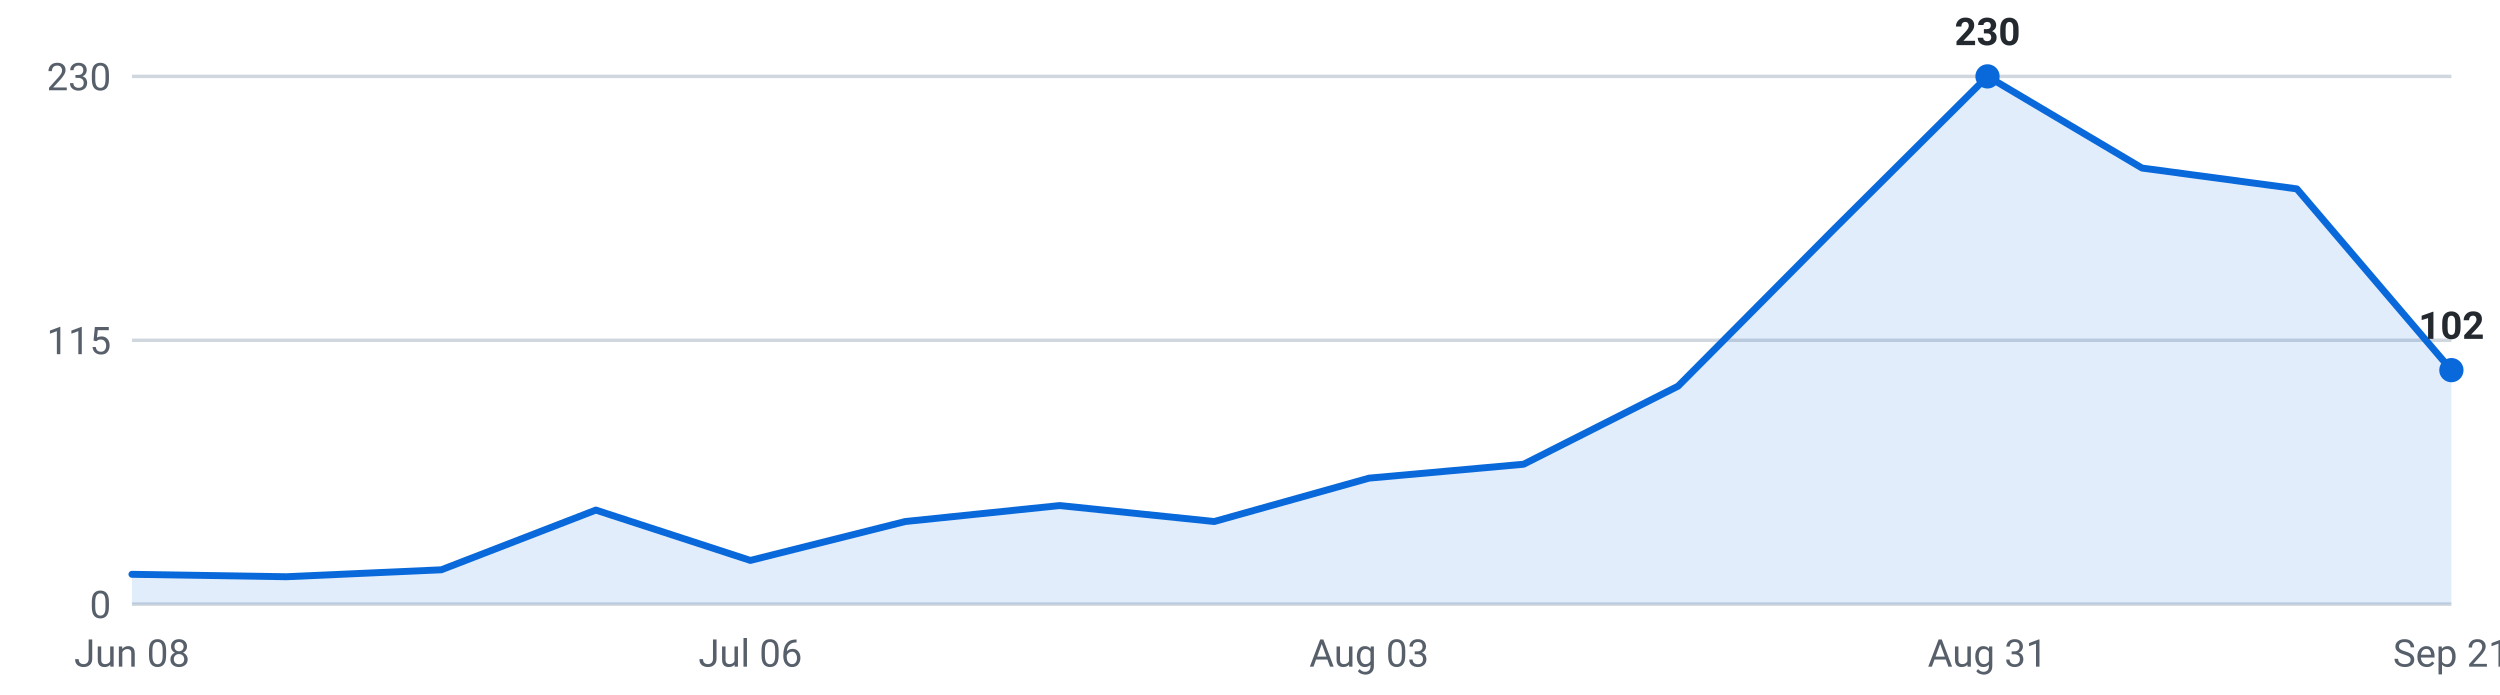
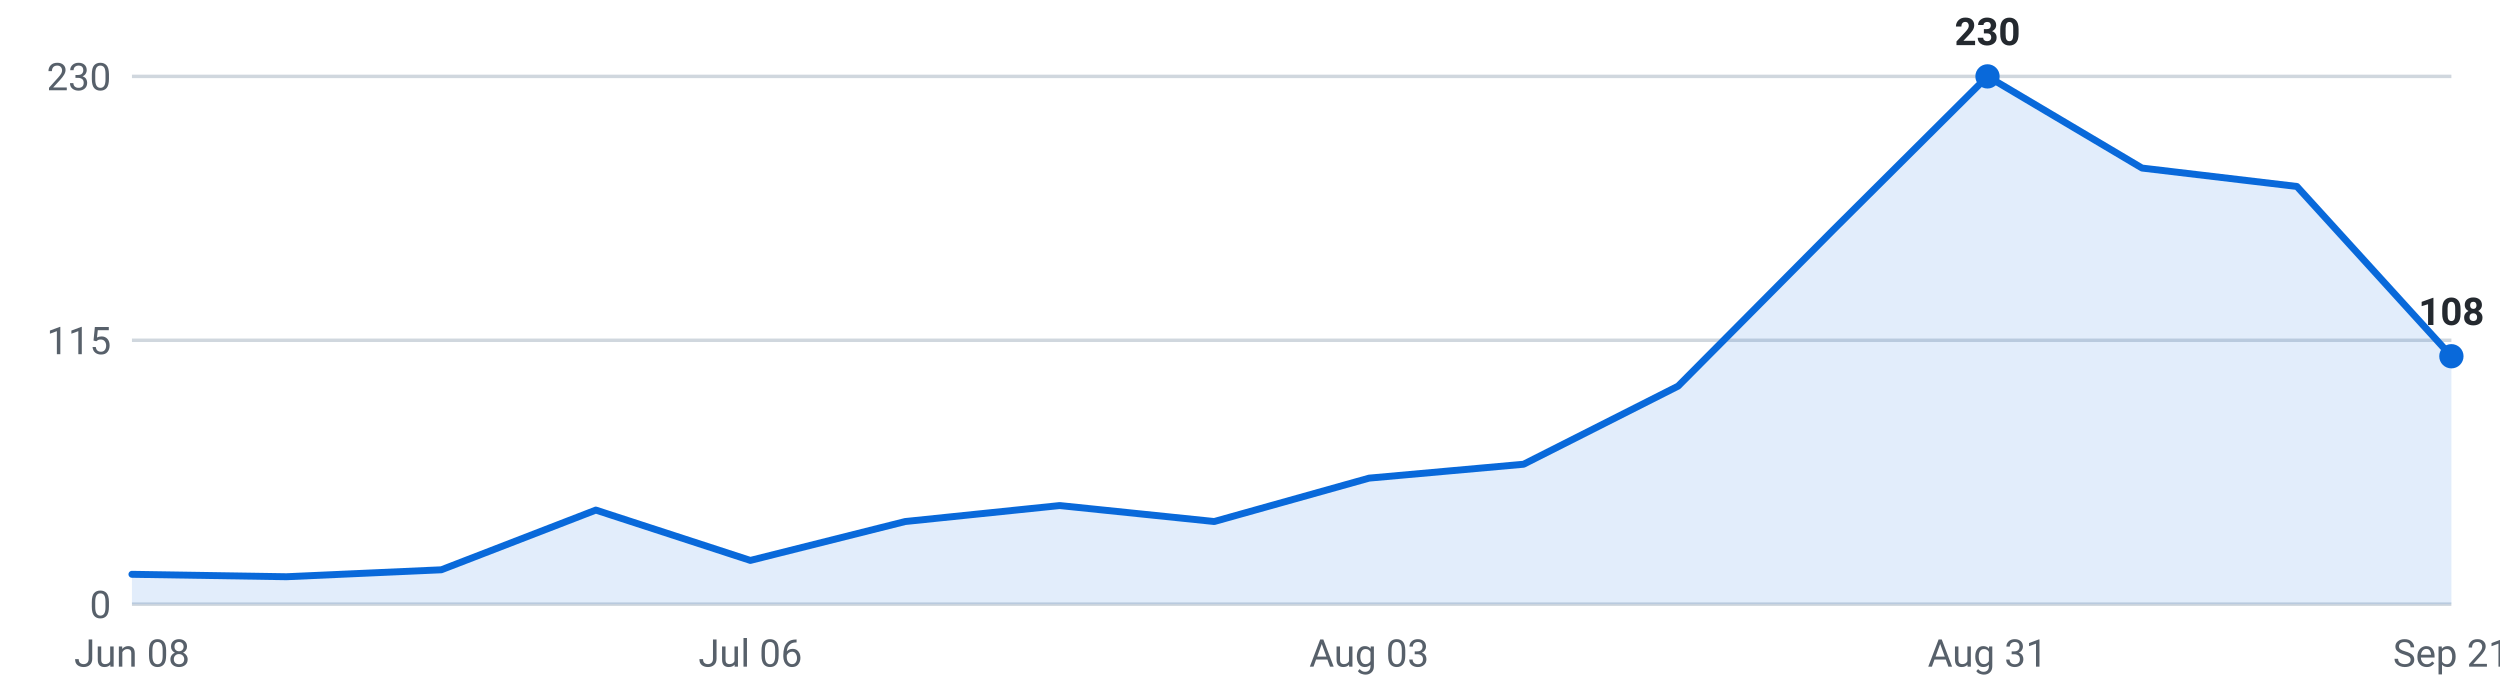
<svg xmlns="http://www.w3.org/2000/svg" viewBox="0 0 720 200" width="720" height="200" role="img" aria-label="Internships posted per week, last 16 weeks">
  <g font-family="-apple-system,Segoe UI,Roboto,sans-serif" font-size="11">
    <line x1="38" y1="174.0" x2="706" y2="174.0" stroke="#d0d7de" stroke-width="1" />
    <text x="32" y="178.0" text-anchor="end" fill="#57606a">0</text>
    <line x1="38" y1="98.0" x2="706" y2="98.0" stroke="#d0d7de" stroke-width="1" />
    <text x="32" y="102.0" text-anchor="end" fill="#57606a">115</text>
    <line x1="38" y1="22.0" x2="706" y2="22.0" stroke="#d0d7de" stroke-width="1" />
    <text x="32" y="26.0" text-anchor="end" fill="#57606a">230</text>
-     <path d="M38.0,174 L38.0,165.4 L82.5,166.1 L127.1,164.1 L171.6,146.9 L216.1,161.4 L260.7,150.2 L305.2,145.6 L349.7,150.2 L394.3,137.7 L438.8,133.7 L483.3,111.2 L527.9,66.3 L572.4,22.0 L616.9,48.4 L661.5,54.4 L706.0,106.6 L706.0,174 Z" fill="#0969da" fill-opacity="0.12" />
-     <polyline points="38.0,165.4 82.5,166.1 127.1,164.1 171.6,146.9 216.1,161.4 260.7,150.2 305.2,145.6 349.7,150.2 394.3,137.7 438.8,133.7 483.3,111.2 527.9,66.3 572.4,22.0 616.9,48.4 661.5,54.4 706.0,106.6" fill="none" stroke="#0969da" stroke-width="2" stroke-linejoin="round" stroke-linecap="round" />
+     <path d="M38.0,174 L38.0,165.4 L82.5,166.1 L127.1,164.1 L171.6,146.9 L216.1,161.4 L260.7,150.2 L305.2,145.6 L349.7,150.2 L394.3,137.7 L438.8,133.7 L483.3,111.2 L527.9,66.3 L572.4,22.0 L616.9,48.4 L661.5,53.7 L706.0,102.6 L706.0,174 Z" fill="#0969da" fill-opacity="0.12" />
+     <polyline points="38.0,165.4 82.5,166.1 127.1,164.1 171.6,146.9 216.1,161.4 260.7,150.2 305.2,145.6 349.7,150.2 394.3,137.7 438.8,133.7 483.3,111.2 527.9,66.3 572.4,22.0 616.9,48.4 661.5,53.7 706.0,102.6" fill="none" stroke="#0969da" stroke-width="2" stroke-linejoin="round" stroke-linecap="round" />
    <circle cx="572.4" cy="22.0" r="3.5" fill="#0969da" />
    <text x="572.4" y="13.0" text-anchor="middle" fill="#24292f" font-weight="600">230</text>
-     <circle cx="706.0" cy="106.6" r="3.5" fill="#0969da" />
-     <text x="706.0" y="97.6" text-anchor="middle" fill="#24292f" font-weight="600">102</text>
+     <circle cx="706.0" cy="102.6" r="3.5" fill="#0969da" />
+     <text x="706.0" y="93.6" text-anchor="middle" fill="#24292f" font-weight="600">108</text>
    <text x="38.0" y="192" text-anchor="middle" fill="#57606a">Jun 08</text>
    <text x="216.1" y="192" text-anchor="middle" fill="#57606a">Jul 06</text>
    <text x="394.3" y="192" text-anchor="middle" fill="#57606a">Aug 03</text>
    <text x="572.4" y="192" text-anchor="middle" fill="#57606a">Aug 31</text>
    <text x="706.0" y="192" text-anchor="middle" fill="#57606a">Sep 21</text>
  </g>
</svg>
